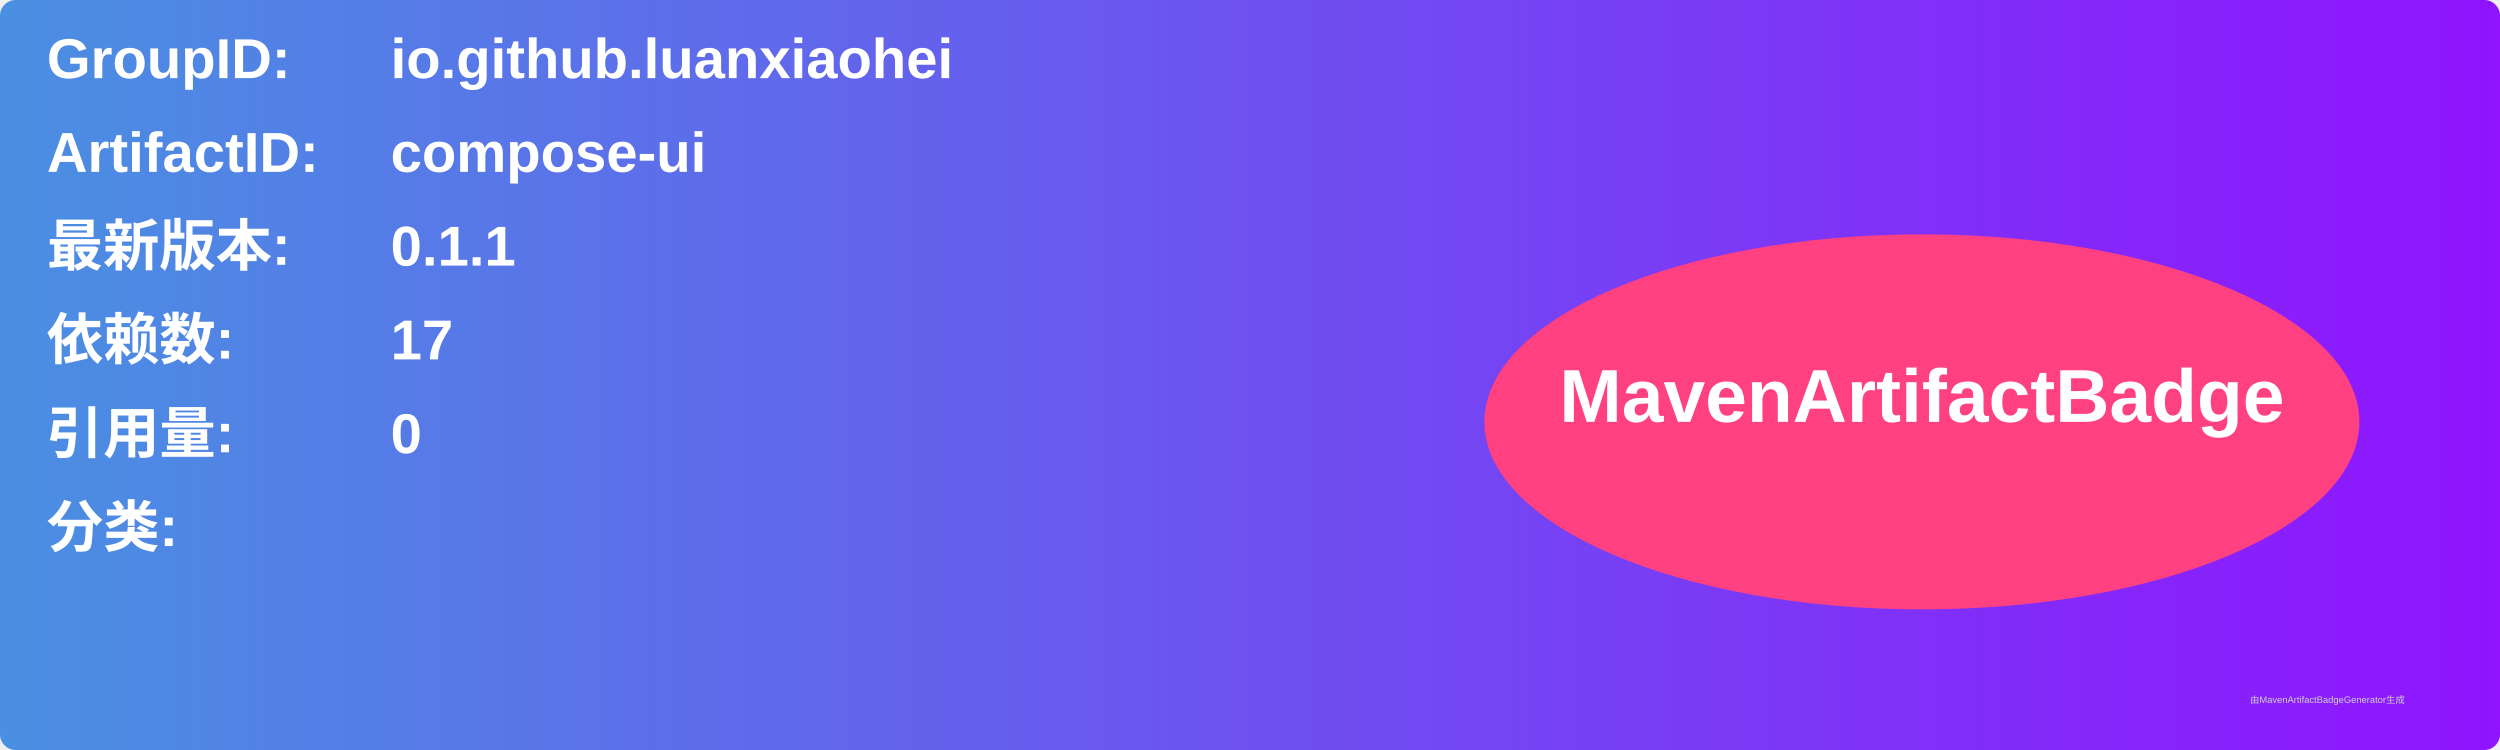
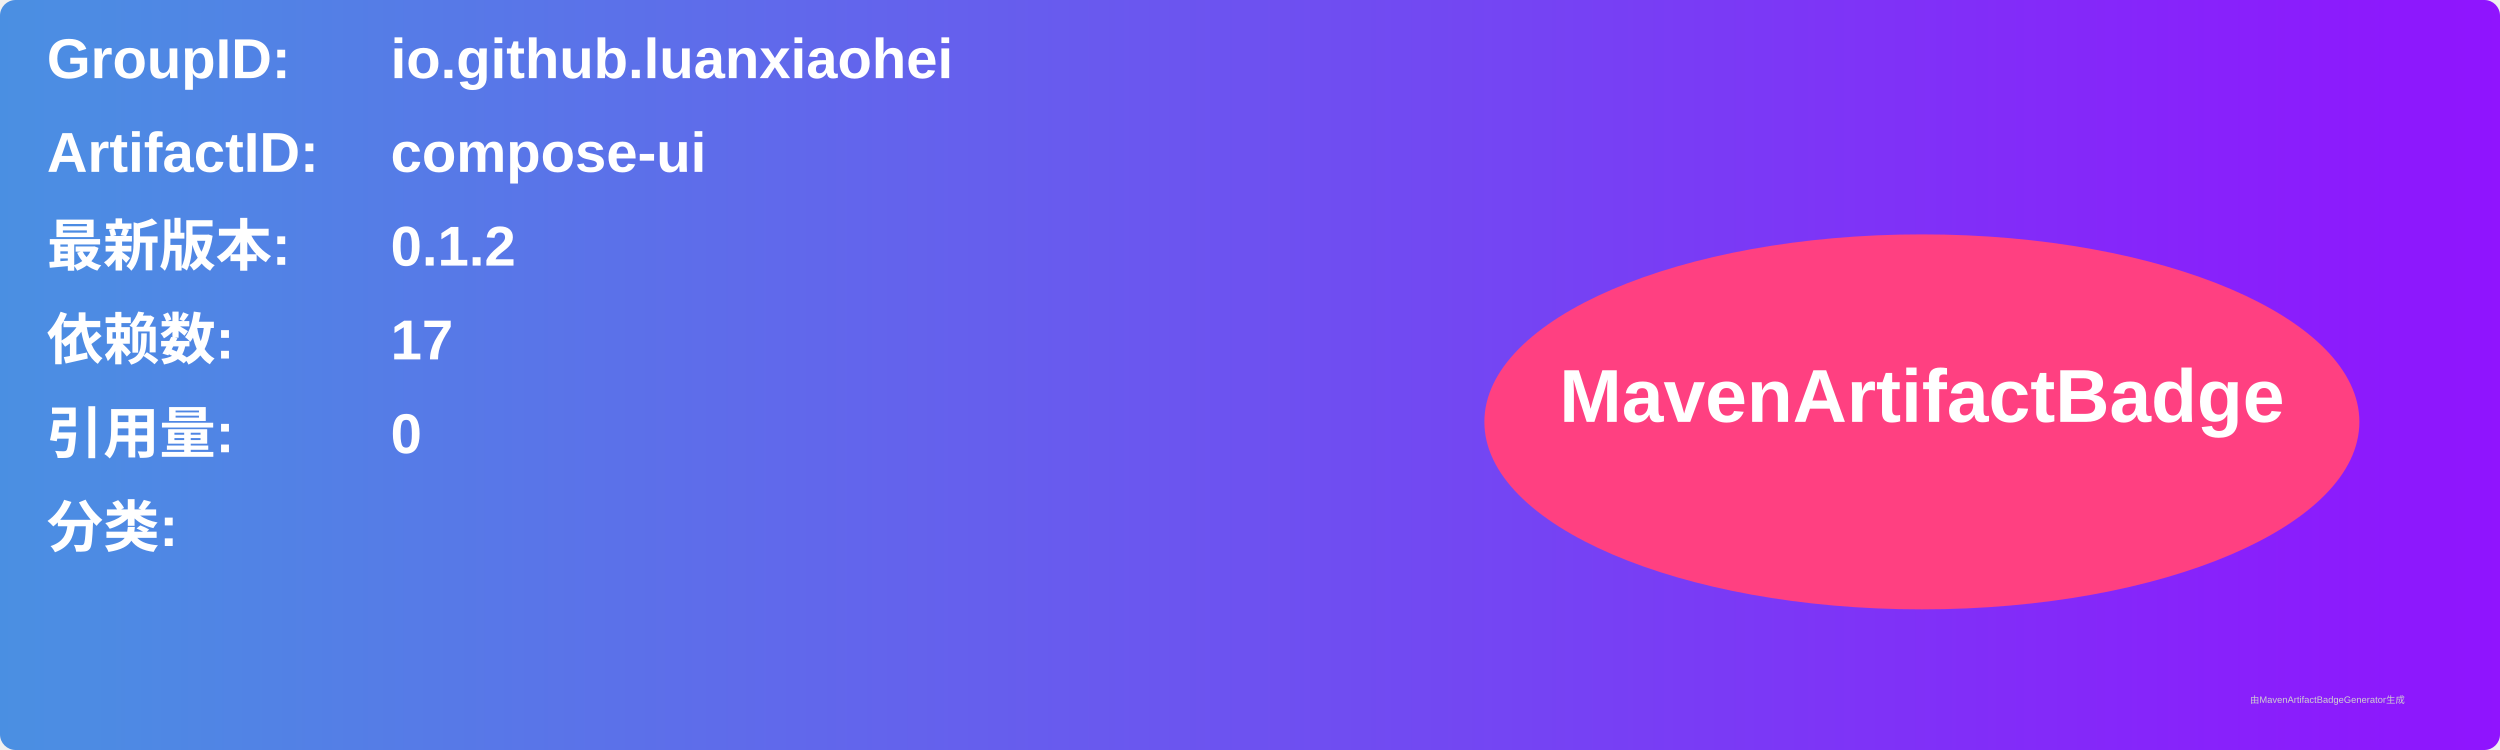
<svg xmlns="http://www.w3.org/2000/svg" width="800" height="240" viewBox="0 0 800 240">
  <linearGradient id="grad" x1="0%" y1="0%" x2="100%" y2="0%">
    <stop offset="0%" stop-color="#4a90e2" />
    <stop offset="100%" stop-color="#9013fe" />
  </linearGradient>
  <rect width="100%" height="100%" rx="5" ry="5" fill="url(#grad)" />
  <g transform="translate(15, 15)">
    <text x="0" y="10" font-family="Arial" font-size="18" fill="white" font-weight="bold" width="260">GroupID:</text>
    <text x="110" y="10" font-family="Arial" font-size="18" fill="white" font-weight="bold" width="460">io.github.luanxiaohei</text>
    <text x="0" y="40" font-family="Arial" font-size="18" fill="white" font-weight="bold" width="260">ArtifactID:</text>
    <text x="110" y="40" font-family="Arial" font-size="18" fill="white" font-weight="bold" width="460">compose-ui</text>
    <text x="0" y="70" font-family="Arial" font-size="18" fill="white" font-weight="bold">最新版本:</text>
    <text x="110" y="70" font-family="Arial" font-size="18" fill="white" font-weight="bold">
-       <tspan font-weight="bold">0.1.1</tspan>
+       <tspan font-weight="bold">0.1.2</tspan>
    </text>
    <text x="0" y="100" font-family="Arial" font-size="18" fill="white" font-weight="bold">依赖数: </text>
    <text x="110" y="100" font-family="Arial" font-size="18" fill="white">
      <tspan font-weight="bold">17</tspan>
    </text>
    <text x="0" y="130" font-family="Arial" font-size="18" fill="white" font-weight="bold">引用量: </text>
    <text x="110" y="130" font-family="Arial" font-size="18" fill="white">
      <tspan font-weight="bold">0</tspan>
    </text>
    <text x="0" y="160" font-family="Arial" font-size="18" fill="white" font-weight="bold">分类:</text>
    <text x="10" y="190" font-family="Arial" font-size="10" fill="white">
      <tspan font-weight="bold" />
    </text>
    <ellipse cx="600" cy="120" rx="140" ry="60" fill="#ff4081" />
    <text x="600" y="120" text-anchor="middle" font-family="Arial" font-size="24" fill="white" font-weight="bold">MavenArtifactBadge</text>
  </g>
  <text x="720" y="225" font-family="Arial" font-size="3" fill="#d0d0d0">由MavenArtifactBadgeGenerator生成</text>
</svg>
